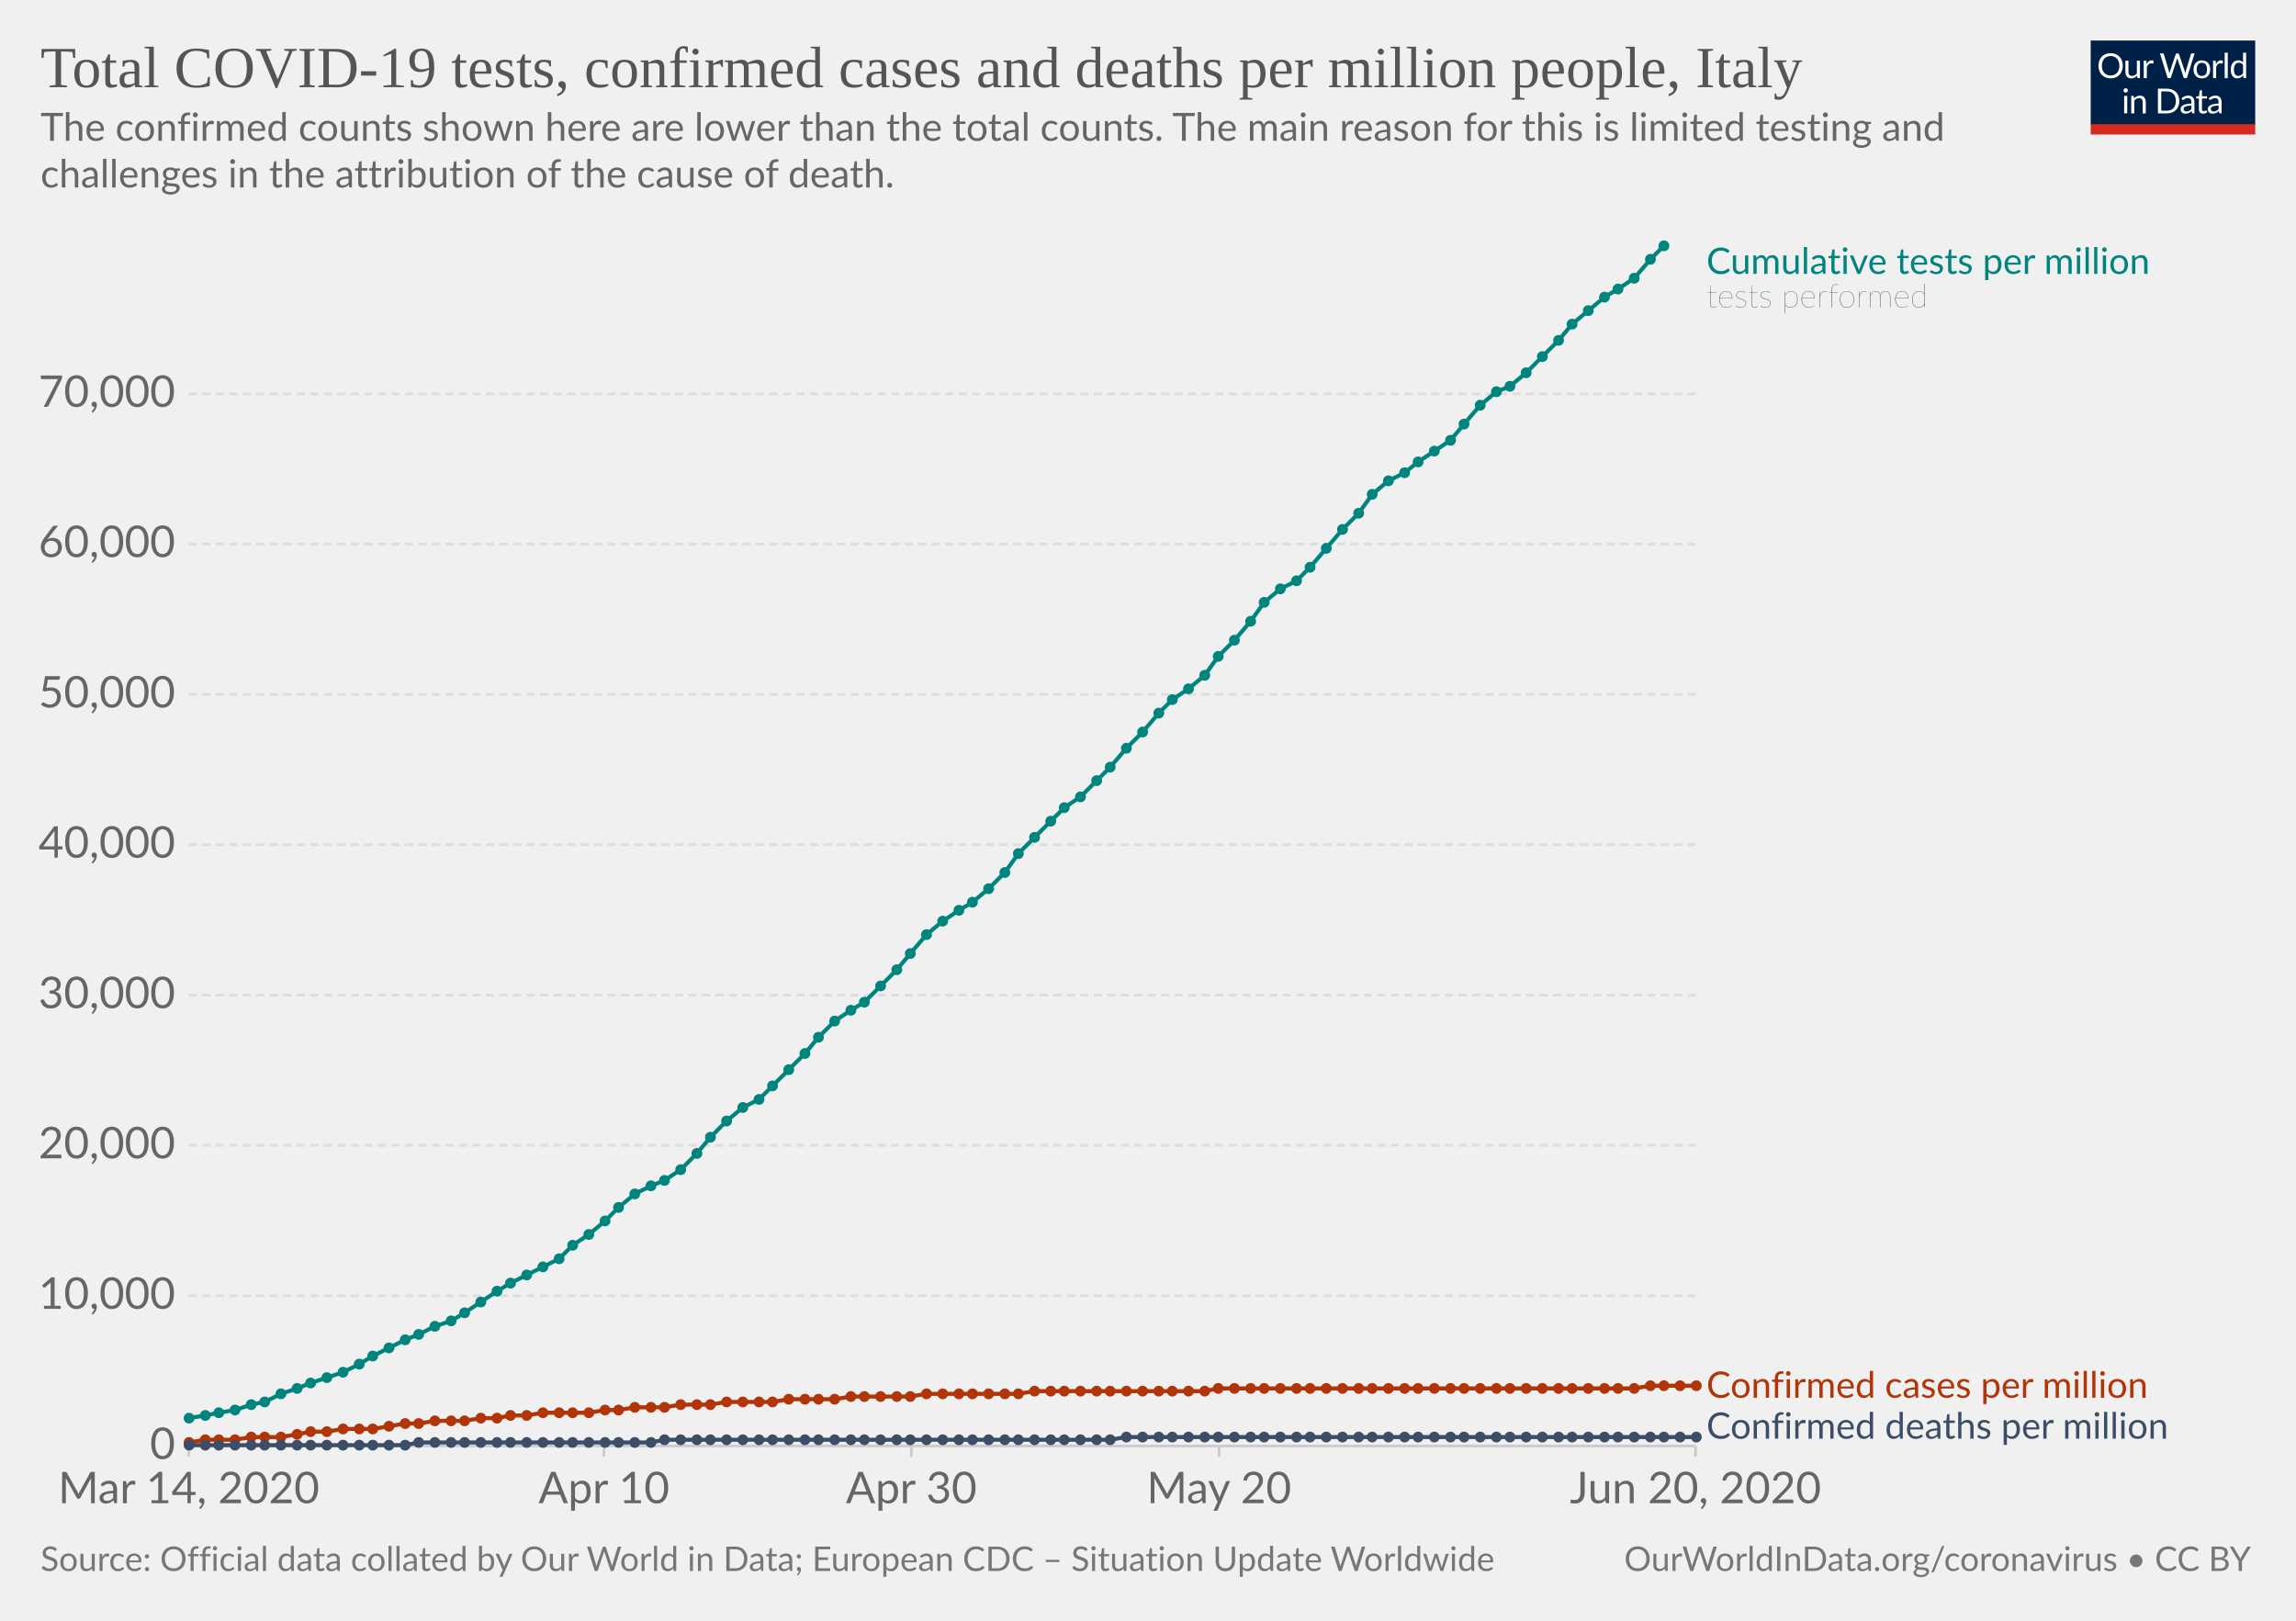
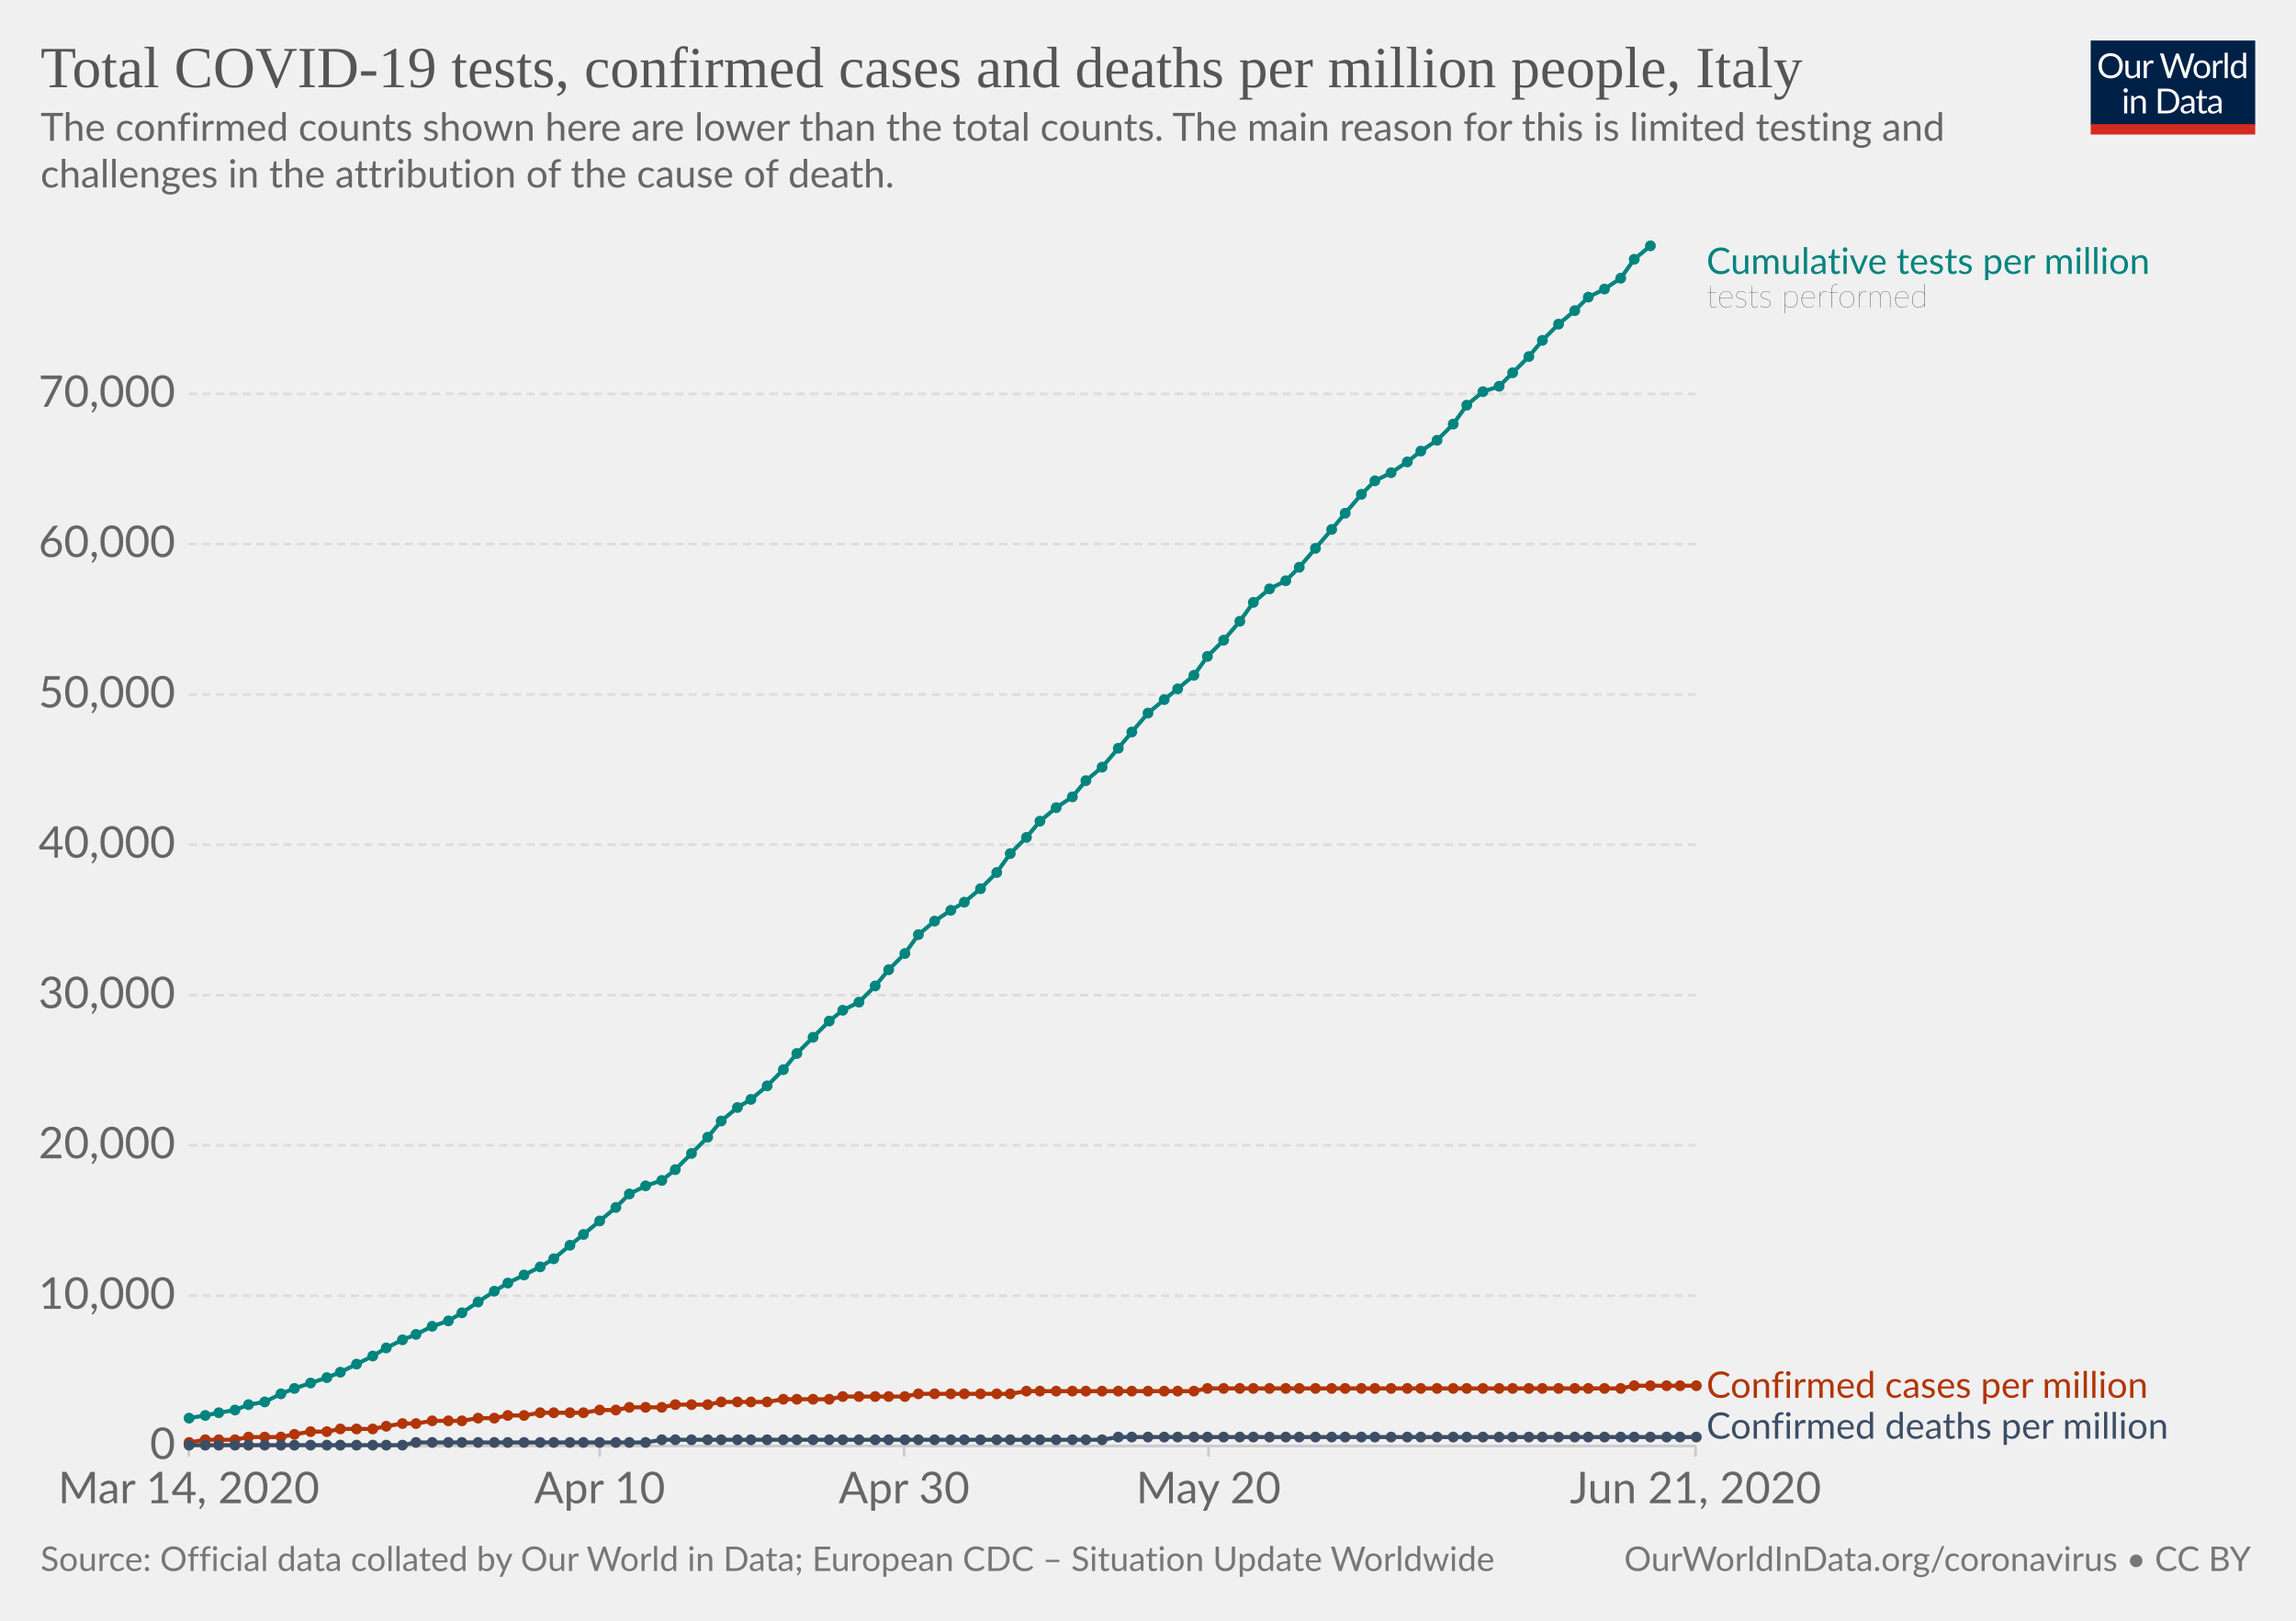
<svg xmlns="http://www.w3.org/2000/svg" version="1.1" style="background-color:#fff;-webkit-font-smoothing:antialiased" width="850" height="600" viewBox="0 0 850 600" font-family="Lato,'Helvetica Neue',Helvetica,Arial,sans-serif" font-size="18" text-rendering="optimizeLegibility">
  <g class="HeaderView">
    <g transform="matrix(.29 0 0 .29 774 15)">
      <svg width="210" height="120" viewBox="0 0 210 120" fill="none">
        <g clip-path="url(#clip0)">
          <path d="M0 0h210v107.89H0V0z" fill="#002147" />
          <path d="M40.98 32.25c0 2.36-.38 4.53-1.12 6.51a14.26 14.26 0 01-8.1 8.4c-1.9.78-4.02 1.17-6.34 1.17a16.6 16.6 0 01-6.33-1.17 14.31 14.31 0 01-8.08-8.4 18.29 18.29 0 01-1.12-6.51c0-2.36.38-4.53 1.12-6.5a14.32 14.32 0 018.07-8.44c1.92-.8 4.03-1.19 6.34-1.19 2.32 0 4.43.4 6.34 1.19 1.92.8 3.56 1.9 4.93 3.34a14.87 14.87 0 013.17 5.1 18.1 18.1 0 011.12 6.5zm-4.38 0c0-1.94-.26-3.68-.8-5.22a10.91 10.91 0 00-2.24-3.89 9.68 9.68 0 00-3.52-2.46 11.95 11.95 0 00-4.62-.86c-1.68 0-3.21.28-4.6.86a9.88 9.88 0 00-3.54 2.46 10.91 10.91 0 00-2.24 3.9c-.53 1.53-.8 3.27-.8 5.2 0 1.94.27 3.68.8 5.22a11.17 11.17 0 002.24 3.9 10.01 10.01 0 003.55 2.44c1.38.56 2.9.83 4.6.83 1.7 0 3.24-.27 4.61-.83a9.8 9.8 0 003.52-2.44 11.17 11.17 0 002.25-3.9c.53-1.54.8-3.28.8-5.21zm26.22-6.54V48H60.5c-.56 0-.9-.27-1.05-.81l-.31-2.4a12.45 12.45 0 01-3.26 2.6c-1.2.64-2.58.96-4.13.96-1.22 0-2.3-.2-3.24-.6a6.52 6.52 0 01-2.33-1.7 7.37 7.37 0 01-1.43-2.67c-.3-1.04-.46-2.2-.46-3.45V25.7h3.91v14.22c0 1.68.38 2.99 1.15 3.91.77.93 1.96 1.39 3.54 1.39 1.16 0 2.24-.27 3.23-.82a10.42 10.42 0 002.8-2.28V25.7h3.91zm8.61 4.47a9.94 9.94 0 012.6-3.56 5.64 5.64 0 013.76-1.3c.47 0 .92.05 1.34.15.44.1.83.27 1.17.49l-.3 2.92c-.09.37-.3.55-.66.55-.2 0-.5-.04-.9-.13a6.21 6.21 0 00-3.24.18c-.54.2-1.03.5-1.47.92-.42.4-.81.9-1.17 1.5-.33.58-.64 1.26-.92 2.02V48H67.7V25.71h2.25c.42 0 .72.08.88.25.16.16.27.44.33.83l.26 3.39zm61.16-13.7L122.75 48h-3.82l-7.99-24.05a21.95 21.95 0 01-.42-1.58 38.36 38.36 0 01-.44 1.58L102.05 48h-3.83L88.4 16.47h3.54c.38 0 .7.1.95.29.26.2.43.43.5.73l6.52 21.9c.1.4.2.83.28 1.28.1.46.2.94.29 1.46l.3-1.46c.12-.47.25-.9.38-1.27l7.41-21.91c.1-.25.26-.48.51-.69.27-.22.58-.33.95-.33h1.23c.38 0 .69.1.92.29.24.2.41.43.53.73l7.4 21.9a28.4 28.4 0 01.68 2.62 29.52 29.52 0 01.52-2.61l6.54-21.91c.07-.27.23-.5.48-.7.27-.21.58-.32.95-.32h3.32zm9.35 8.88c1.63 0 3.1.27 4.4.82a9.43 9.43 0 015.46 5.94c.5 1.4.74 2.98.74 4.73 0 1.76-.25 3.34-.74 4.75a9.43 9.43 0 01-5.46 5.92c-1.3.52-2.77.79-4.4.79-1.64 0-3.12-.27-4.44-.8a9.42 9.42 0 01-3.35-2.3c-.92-1-1.63-2.2-2.13-3.61-.49-1.41-.73-3-.73-4.75s.24-3.33.73-4.73c.5-1.43 1.2-2.64 2.13-3.63a9.4 9.4 0 013.35-2.31c1.32-.55 2.8-.82 4.44-.82zm0 19.89c2.2 0 3.84-.73 4.93-2.2 1.08-1.48 1.63-3.54 1.63-6.18 0-2.66-.55-4.72-1.63-6.2-1.09-1.49-2.73-2.23-4.93-2.23-1.12 0-2.09.2-2.93.57a5.7 5.7 0 00-2.06 1.65 7.5 7.5 0 00-1.24 2.67c-.26 1.04-.4 2.22-.4 3.54 0 2.64.55 4.7 1.64 6.18 1.1 1.47 2.76 2.2 4.99 2.2zm17.97-15.07a9.94 9.94 0 012.6-3.56 5.64 5.64 0 013.76-1.3c.47 0 .91.05 1.34.15.44.1.83.27 1.16.49l-.28 2.92c-.09.37-.31.55-.66.55-.2 0-.5-.04-.9-.13a6.2 6.2 0 00-3.24.18c-.54.2-1.03.5-1.47.92-.43.4-.82.9-1.17 1.5a13.1 13.1 0 00-.92 2.02V48h-3.94V25.71h2.24c.43 0 .72.08.88.25.17.16.28.44.33.83l.27 3.39zm15.04-14.59V48h-3.92V15.6h3.92zm19.55 15.43a6.22 6.22 0 00-2.38-2.05 6.7 6.7 0 00-2.86-.6c-2.07 0-3.66.75-4.77 2.23-1.12 1.48-1.68 3.6-1.68 6.33 0 1.46.13 2.7.38 3.74a7.29 7.29 0 001.1 2.56 4.35 4.35 0 001.78 1.45c.7.3 1.5.46 2.4.46 1.29 0 2.41-.3 3.36-.88a9.6 9.6 0 002.67-2.49V31.02zm3.91-15.43V48h-2.33c-.56 0-.9-.27-1.06-.81l-.35-2.71a12.13 12.13 0 01-3.25 2.77 8.28 8.28 0 01-4.23 1.06 7.31 7.31 0 01-6.14-2.9c-.73-.96-1.3-2.15-1.69-3.57a18.35 18.35 0 01.07-9.48 11.29 11.29 0 011.89-3.7 8.7 8.7 0 017.06-3.34 7.96 7.96 0 016.12 2.62V15.59h3.91zM46.61 70.71V93H42.7V70.71h3.91zm.84-7c0 .39-.08.75-.24 1.09a2.81 2.81 0 01-1.52 1.47 2.67 2.67 0 01-2.16 0 2.9 2.9 0 01-1.45-1.47 2.67 2.67 0 010-2.16c.15-.35.35-.65.6-.9.25-.27.53-.47.85-.62a2.67 2.67 0 012.16 0c.35.15.65.35.9.62.27.25.47.55.62.9.16.34.24.7.24 1.08zm7.97 10.24c.49-.54 1-1.04 1.54-1.48a9.85 9.85 0 013.66-1.84 8.96 8.96 0 015.43.35c.94.4 1.72.97 2.33 1.71a7.36 7.36 0 011.43 2.67c.32 1.04.49 2.19.49 3.45V93h-3.94V78.81c0-1.69-.4-3-1.17-3.92-.76-.93-1.93-1.4-3.5-1.4a6.6 6.6 0 00-3.25.83c-1 .56-1.92 1.31-2.77 2.27V93h-3.94V70.71h2.35c.56 0 .9.28 1.04.82l.3 2.42zm57.7 3.3c0 2.36-.37 4.5-1.11 6.44a14.3 14.3 0 01-3.17 4.98 14.1 14.1 0 01-4.93 3.2c-1.9.76-4.02 1.13-6.33 1.13H85.8V61.47h11.77c2.31 0 4.42.39 6.33 1.15a13.8 13.8 0 018.1 8.18 17.75 17.75 0 011.12 6.45zm-4.37 0c0-1.94-.26-3.67-.8-5.2a10.94 10.94 0 00-2.23-3.87 9.57 9.57 0 00-3.53-2.42 12.23 12.23 0 00-4.61-.83h-7.5v24.62h7.5c1.7 0 3.24-.28 4.61-.84a9.7 9.7 0 003.53-2.4 10.94 10.94 0 002.24-3.87c.53-1.53.8-3.26.8-5.2zm19.8 5.72c-1.8.06-3.34.2-4.62.44-1.26.22-2.3.51-3.1.88-.8.36-1.37.8-1.74 1.3-.35.5-.53 1.05-.53 1.67 0 .58.1 1.1.3 1.52a3 3 0 00.76 1.05c.34.27.73.46 1.17.6.45.11.94.17 1.45.17a7.28 7.28 0 003.5-.81 11.95 11.95 0 002.82-2.2v-4.62zm-12.65-9.11a12.73 12.73 0 013.98-2.66c1.43-.59 3-.88 4.73-.88 1.25 0 2.36.2 3.33.61a6.81 6.81 0 013.94 4.38c.33 1.04.5 2.19.5 3.43V93h-1.74a1.8 1.8 0 01-.88-.18c-.2-.13-.36-.38-.48-.74l-.44-2.12c-.59.55-1.16 1.03-1.72 1.46a9.48 9.48 0 01-3.74 1.7c-.69.15-1.46.23-2.3.23-.87 0-1.69-.12-2.45-.35a5.34 5.34 0 01-3.34-2.93 6.64 6.64 0 01-.49-2.64c0-.88.25-1.72.73-2.53a6.33 6.33 0 012.35-2.17c1.09-.63 2.5-1.15 4.25-1.54 1.75-.41 3.89-.65 6.42-.7v-1.75c0-1.73-.37-3.03-1.12-3.91-.75-.9-1.84-1.34-3.28-1.34-.97 0-1.78.12-2.44.37-.64.23-1.2.5-1.7.81l-1.23.82c-.33.23-.67.35-1 .35-.27 0-.5-.07-.69-.2a2.1 2.1 0 01-.48-.53l-.7-1.25zm27.67 19.5c-1.76 0-3.12-.5-4.07-1.48-.94-.98-1.41-2.4-1.41-4.25V74h-2.68a.9.9 0 01-.6-.2c-.16-.14-.24-.36-.24-.66v-1.56l3.65-.46.9-6.89a.9.9 0 01.29-.52.88.88 0 01.62-.22H142v7.67h6.44V74H142v13.38c0 .94.22 1.63.68 2.09.45.45 1.04.68 1.76.68a3.21 3.21 0 001.85-.53l.55-.35c.16-.12.3-.18.41-.18.2 0 .4.13.55.38l1.15 1.87a7.45 7.45 0 01-2.44 1.5c-.96.35-1.94.52-2.95.52zm19.68-10.4c-1.8.07-3.34.21-4.62.45-1.26.22-2.3.51-3.1.88-.8.36-1.37.8-1.74 1.3-.35.5-.53 1.05-.53 1.67 0 .58.1 1.1.3 1.52.18.42.44.77.76 1.05.34.27.73.46 1.17.6.45.11.94.17 1.45.17a7.3 7.3 0 003.5-.81 12.04 12.04 0 002.82-2.2v-4.62zm-12.65-9.1a12.72 12.72 0 013.99-2.66c1.42-.59 3-.88 4.72-.88 1.25 0 2.36.2 3.33.61a6.81 6.81 0 013.94 4.38c.33 1.04.5 2.19.5 3.43V93h-1.74a1.8 1.8 0 01-.88-.18c-.2-.13-.36-.38-.48-.74l-.44-2.12c-.59.55-1.16 1.03-1.72 1.46a9.48 9.48 0 01-3.74 1.7c-.69.15-1.46.23-2.3.23-.87 0-1.69-.12-2.45-.35a5.33 5.33 0 01-3.34-2.93 6.62 6.62 0 01-.49-2.64c0-.88.25-1.72.73-2.53a6.33 6.33 0 012.35-2.17c1.09-.63 2.5-1.15 4.25-1.54a31.2 31.2 0 016.42-.7v-1.75c0-1.73-.37-3.03-1.12-3.91-.75-.9-1.84-1.34-3.28-1.34-.97 0-1.78.12-2.44.37-.64.23-1.2.5-1.7.81-.46.3-.87.57-1.22.82-.34.23-.68.35-1.02.35-.26 0-.49-.07-.68-.2a1.88 1.88 0 01-.48-.53l-.7-1.25z" fill="#fff" />
          <path fill="#D42B21" d="M0 106.79h210V120H0z" />
        </g>
        <defs>
          <clipPath id="clip0">
            <path fill="#fff" d="M0 0h210v120H0z" />
          </clipPath>
        </defs>
      </svg>
    </g>
    <a href="https://ourworldindata.org/grapher/covid-tests-cases-deaths-per-million" target="_blank" font-family="&quot;Playfair Display&quot;,Georgia,&quot;Times New Roman&quot;,serif">
      <text font-size="21.6" x="15" y="32.3" fill="#555">
        <tspan x="15" y="32.28">Total COVID-19 tests, confirmed cases and deaths per million people, Italy</tspan>
      </text>
    </a>
    <text font-size="14.4" x="15" y="52.1" fill="#666">
      <tspan x="15" y="52.12">The confirmed counts shown here are lower than the total counts. The main reason for this is limited testing and</tspan>
      <tspan x="15" y="69.4">challenges in the attribution of the cause of death.</tspan>
    </text>
  </g>
  <g class="LineChart">
    <defs>
      <clipPath id="a">
        <path d="M59.9 0h830v931.8h-830z" />
      </clipPath>
    </defs>
    <g class="AxisBoxView">
      <g class="HorizontalAxis">
-         <path stroke="#ccc" d="M69.9 535.3v4M223.6 535.3v4M337.4 535.3v4M451.3 535.3v4M627.7 535.3v4" />
+         <path stroke="#ccc" d="M69.9 535.3v4M222 535.3v4M334.7 535.3v4M447.4 535.3v4M627.7 535.3v4" />
        <text x="69.9" y="556.5" fill="#666" text-anchor="middle" font-size="16.2">Mar 14, 2020</text>
-         <text x="223.6" y="556.5" fill="#666" text-anchor="middle" font-size="16.2">Apr 10</text>
-         <text x="337.4" y="556.5" fill="#666" text-anchor="middle" font-size="16.2">Apr 30</text>
-         <text x="451.3" y="556.5" fill="#666" text-anchor="middle" font-size="16.2">May 20</text>
-         <text x="627.7" y="556.5" fill="#666" text-anchor="middle" font-size="16.2">Jun 20, 2020</text>
+         <text x="222" y="556.5" fill="#666" text-anchor="middle" font-size="16.2">Apr 10</text>
+         <text x="334.7" y="556.5" fill="#666" text-anchor="middle" font-size="16.2">Apr 30</text>
+         <text x="447.4" y="556.5" fill="#666" text-anchor="middle" font-size="16.2">May 20</text>
+         <text x="627.7" y="556.5" fill="#666" text-anchor="middle" font-size="16.2">Jun 21, 2020</text>
      </g>
      <g class="VerticalAxis" fill="#666" dominant-baseline="middle" text-anchor="end" font-size="16.2">
        <text x="64.9" y="535.3">0</text>
        <text x="64.9" y="479.7">10,000</text>
        <text x="64.9" y="424">20,000</text>
        <text x="64.9" y="368.4">30,000</text>
        <text x="64.9" y="312.7">40,000</text>
        <text x="64.9" y="257.1">50,000</text>
        <text x="64.9" y="201.4">60,000</text>
        <text x="64.9" y="145.8">70,000</text>
      </g>
      <g class="AxisGridLines">
        <path stroke="#ccc" d="M69.9 535.3h557.84" />
        <path stroke="#ddd" stroke-dasharray="3,2" d="M69.9 479.7h557.84M69.9 424h557.84M69.9 368.4h557.84M69.9 312.7h557.84M69.9 257.1h557.84M69.9 201.4h557.84M69.9 145.8h557.84" />
      </g>
    </g>
    <g clip-path="url(#a)">
      <g class="HeightedLegend" cursor="default">
        <g class="legendMark">
          <text font-size="13.5" x="631.7" y="101.4" fill="#00847E">
            <tspan x="631.74" y="101.4">Cumulative tests per million</tspan>
          </text>
          <text font-size="12.15" x="631.7" y="113.8" fill="#333" class="textAnnotation" font-weight="lighter">
            <tspan x="631.74" y="113.82">tests performed</tspan>
          </text>
        </g>
        <g class="legendMark">
          <text font-size="13.5" x="631.7" y="517.4" fill="#B13507">
            <tspan x="631.74" y="517.45">Confirmed cases per million</tspan>
          </text>
        </g>
        <g class="legendMark">
          <text font-size="13.5" x="631.7" y="532.6" fill="#3C4E66">
            <tspan x="631.74" y="532.6">Confirmed deaths per million</tspan>
          </text>
        </g>
      </g>
      <g class="Lines">
        <g class="key-Italy_1">
-           <path stroke="#B13507" stroke-linecap="round" d="M70 534l6-1h11l6-1h11l6-1 5-1h6l6-1h11l6-1 6-1h5l6-1h11l6-1h6l5-1h6l6-1h17l6-1h5l6-1h11l6-1h11l6-1h17l6-1h17l6-1h22l6-1h34l6-1h63l5-1h154l6-1h17" fill="none" stroke-width="1.5" />
+           <path stroke="#B13507" stroke-linecap="round" d="M70 534l6-1h11l5-1h12l5-1 6-1h6l5-1h12l5-1 6-1h5l6-1h11l6-1h6l5-1h6l6-1h16l6-1h6l5-1h12l5-1h12l5-1h17l6-1h17l5-1h23l5-1h34l6-1h62l5-1h153l5-1h23" fill="none" stroke-width="1.5" />
          <g fill="#B13507">
            <circle cx="70" cy="534" r="2" />
            <circle cx="76" cy="533" r="2" />
            <circle cx="81" cy="533" r="2" />
            <circle cx="87" cy="533" r="2" />
-             <circle cx="93" cy="532" r="2" />
+             <circle cx="92" cy="532" r="2" />
            <circle cx="98" cy="532" r="2" />
            <circle cx="104" cy="532" r="2" />
-             <circle cx="110" cy="531" r="2" />
+             <circle cx="109" cy="531" r="2" />
            <circle cx="115" cy="530" r="2" />
            <circle cx="121" cy="530" r="2" />
-             <circle cx="127" cy="529" r="2" />
-             <circle cx="133" cy="529" r="2" />
+             <circle cx="126" cy="529" r="2" />
+             <circle cx="132" cy="529" r="2" />
            <circle cx="138" cy="529" r="2" />
-             <circle cx="144" cy="528" r="2" />
-             <circle cx="150" cy="527" r="2" />
-             <circle cx="155" cy="527" r="2" />
-             <circle cx="161" cy="526" r="2" />
-             <circle cx="167" cy="526" r="2" />
-             <circle cx="172" cy="526" r="2" />
-             <circle cx="178" cy="525" r="2" />
-             <circle cx="184" cy="525" r="2" />
-             <circle cx="189" cy="524" r="2" />
-             <circle cx="195" cy="524" r="2" />
-             <circle cx="201" cy="523" r="2" />
-             <circle cx="207" cy="523" r="2" />
-             <circle cx="212" cy="523" r="2" />
-             <circle cx="218" cy="523" r="2" />
-             <circle cx="224" cy="522" r="2" />
-             <circle cx="229" cy="522" r="2" />
-             <circle cx="235" cy="521" r="2" />
-             <circle cx="241" cy="521" r="2" />
-             <circle cx="246" cy="521" r="2" />
-             <circle cx="252" cy="520" r="2" />
-             <circle cx="258" cy="520" r="2" />
-             <circle cx="263" cy="520" r="2" />
-             <circle cx="269" cy="519" r="2" />
-             <circle cx="275" cy="519" r="2" />
-             <circle cx="281" cy="519" r="2" />
-             <circle cx="286" cy="519" r="2" />
-             <circle cx="292" cy="518" r="2" />
-             <circle cx="298" cy="518" r="2" />
-             <circle cx="303" cy="518" r="2" />
-             <circle cx="309" cy="518" r="2" />
-             <circle cx="315" cy="517" r="2" />
-             <circle cx="320" cy="517" r="2" />
-             <circle cx="326" cy="517" r="2" />
-             <circle cx="332" cy="517" r="2" />
-             <circle cx="337" cy="517" r="2" />
-             <circle cx="343" cy="516" r="2" />
-             <circle cx="349" cy="516" r="2" />
-             <circle cx="355" cy="516" r="2" />
-             <circle cx="360" cy="516" r="2" />
-             <circle cx="366" cy="516" r="2" />
-             <circle cx="372" cy="516" r="2" />
-             <circle cx="377" cy="516" r="2" />
-             <circle cx="383" cy="515" r="2" />
-             <circle cx="389" cy="515" r="2" />
-             <circle cx="394" cy="515" r="2" />
-             <circle cx="400" cy="515" r="2" />
-             <circle cx="406" cy="515" r="2" />
-             <circle cx="411" cy="515" r="2" />
-             <circle cx="417" cy="515" r="2" />
-             <circle cx="423" cy="515" r="2" />
-             <circle cx="429" cy="515" r="2" />
-             <circle cx="434" cy="515" r="2" />
-             <circle cx="440" cy="515" r="2" />
-             <circle cx="446" cy="515" r="2" />
-             <circle cx="451" cy="514" r="2" />
-             <circle cx="457" cy="514" r="2" />
-             <circle cx="463" cy="514" r="2" />
-             <circle cx="468" cy="514" r="2" />
-             <circle cx="474" cy="514" r="2" />
-             <circle cx="480" cy="514" r="2" />
-             <circle cx="485" cy="514" r="2" />
-             <circle cx="491" cy="514" r="2" />
-             <circle cx="497" cy="514" r="2" />
-             <circle cx="503" cy="514" r="2" />
-             <circle cx="508" cy="514" r="2" />
-             <circle cx="514" cy="514" r="2" />
-             <circle cx="520" cy="514" r="2" />
-             <circle cx="525" cy="514" r="2" />
-             <circle cx="531" cy="514" r="2" />
-             <circle cx="537" cy="514" r="2" />
-             <circle cx="542" cy="514" r="2" />
-             <circle cx="548" cy="514" r="2" />
-             <circle cx="554" cy="514" r="2" />
-             <circle cx="559" cy="514" r="2" />
-             <circle cx="565" cy="514" r="2" />
+             <circle cx="143" cy="528" r="2" />
+             <circle cx="149" cy="527" r="2" />
+             <circle cx="154" cy="527" r="2" />
+             <circle cx="160" cy="526" r="2" />
+             <circle cx="166" cy="526" r="2" />
+             <circle cx="171" cy="526" r="2" />
+             <circle cx="177" cy="525" r="2" />
+             <circle cx="183" cy="525" r="2" />
+             <circle cx="188" cy="524" r="2" />
+             <circle cx="194" cy="524" r="2" />
+             <circle cx="200" cy="523" r="2" />
+             <circle cx="205" cy="523" r="2" />
+             <circle cx="211" cy="523" r="2" />
+             <circle cx="216" cy="523" r="2" />
+             <circle cx="222" cy="522" r="2" />
+             <circle cx="228" cy="522" r="2" />
+             <circle cx="233" cy="521" r="2" />
+             <circle cx="239" cy="521" r="2" />
+             <circle cx="245" cy="521" r="2" />
+             <circle cx="250" cy="520" r="2" />
+             <circle cx="256" cy="520" r="2" />
+             <circle cx="262" cy="520" r="2" />
+             <circle cx="267" cy="519" r="2" />
+             <circle cx="273" cy="519" r="2" />
+             <circle cx="278" cy="519" r="2" />
+             <circle cx="284" cy="519" r="2" />
+             <circle cx="290" cy="518" r="2" />
+             <circle cx="295" cy="518" r="2" />
+             <circle cx="301" cy="518" r="2" />
+             <circle cx="307" cy="518" r="2" />
+             <circle cx="312" cy="517" r="2" />
+             <circle cx="318" cy="517" r="2" />
+             <circle cx="324" cy="517" r="2" />
+             <circle cx="329" cy="517" r="2" />
+             <circle cx="335" cy="517" r="2" />
+             <circle cx="340" cy="516" r="2" />
+             <circle cx="346" cy="516" r="2" />
+             <circle cx="352" cy="516" r="2" />
+             <circle cx="357" cy="516" r="2" />
+             <circle cx="363" cy="516" r="2" />
+             <circle cx="369" cy="516" r="2" />
+             <circle cx="374" cy="516" r="2" />
+             <circle cx="380" cy="515" r="2" />
+             <circle cx="385" cy="515" r="2" />
+             <circle cx="391" cy="515" r="2" />
+             <circle cx="397" cy="515" r="2" />
+             <circle cx="402" cy="515" r="2" />
+             <circle cx="408" cy="515" r="2" />
+             <circle cx="414" cy="515" r="2" />
+             <circle cx="419" cy="515" r="2" />
+             <circle cx="425" cy="515" r="2" />
+             <circle cx="431" cy="515" r="2" />
+             <circle cx="436" cy="515" r="2" />
+             <circle cx="442" cy="515" r="2" />
+             <circle cx="447" cy="514" r="2" />
+             <circle cx="453" cy="514" r="2" />
+             <circle cx="459" cy="514" r="2" />
+             <circle cx="464" cy="514" r="2" />
+             <circle cx="470" cy="514" r="2" />
+             <circle cx="476" cy="514" r="2" />
+             <circle cx="481" cy="514" r="2" />
+             <circle cx="487" cy="514" r="2" />
+             <circle cx="493" cy="514" r="2" />
+             <circle cx="498" cy="514" r="2" />
+             <circle cx="504" cy="514" r="2" />
+             <circle cx="509" cy="514" r="2" />
+             <circle cx="515" cy="514" r="2" />
+             <circle cx="521" cy="514" r="2" />
+             <circle cx="526" cy="514" r="2" />
+             <circle cx="532" cy="514" r="2" />
+             <circle cx="538" cy="514" r="2" />
+             <circle cx="543" cy="514" r="2" />
+             <circle cx="549" cy="514" r="2" />
+             <circle cx="555" cy="514" r="2" />
+             <circle cx="560" cy="514" r="2" />
+             <circle cx="566" cy="514" r="2" />
            <circle cx="571" cy="514" r="2" />
            <circle cx="577" cy="514" r="2" />
-             <circle cx="582" cy="514" r="2" />
+             <circle cx="583" cy="514" r="2" />
            <circle cx="588" cy="514" r="2" />
            <circle cx="594" cy="514" r="2" />
-             <circle cx="599" cy="514" r="2" />
-             <circle cx="605" cy="514" r="2" />
+             <circle cx="600" cy="514" r="2" />
+             <circle cx="605" cy="513" r="2" />
            <circle cx="611" cy="513" r="2" />
-             <circle cx="616" cy="513" r="2" />
+             <circle cx="617" cy="513" r="2" />
            <circle cx="622" cy="513" r="2" />
            <circle cx="628" cy="513" r="2" />
          </g>
        </g>
        <g class="key-Italy_2">
-           <path stroke="#3C4E66" stroke-linecap="round" d="M70 535h80l5-1h86l5-1h165l6-1h211" fill="none" stroke-width="1.5" />
+           <path stroke="#3C4E66" stroke-linecap="round" d="M70 535h79l5-1h85l6-1h163l6-1h214" fill="none" stroke-width="1.5" />
          <g fill="#3C4E66">
            <circle cx="70" cy="535" r="2" />
            <circle cx="76" cy="535" r="2" />
            <circle cx="81" cy="535" r="2" />
            <circle cx="87" cy="535" r="2" />
-             <circle cx="93" cy="535" r="2" />
+             <circle cx="92" cy="535" r="2" />
            <circle cx="98" cy="535" r="2" />
            <circle cx="104" cy="535" r="2" />
-             <circle cx="110" cy="535" r="2" />
+             <circle cx="109" cy="535" r="2" />
            <circle cx="115" cy="535" r="2" />
            <circle cx="121" cy="535" r="2" />
-             <circle cx="127" cy="535" r="2" />
-             <circle cx="133" cy="535" r="2" />
+             <circle cx="126" cy="535" r="2" />
+             <circle cx="132" cy="535" r="2" />
            <circle cx="138" cy="535" r="2" />
-             <circle cx="144" cy="535" r="2" />
-             <circle cx="150" cy="535" r="2" />
-             <circle cx="155" cy="534" r="2" />
-             <circle cx="161" cy="534" r="2" />
-             <circle cx="167" cy="534" r="2" />
-             <circle cx="172" cy="534" r="2" />
-             <circle cx="178" cy="534" r="2" />
-             <circle cx="184" cy="534" r="2" />
-             <circle cx="189" cy="534" r="2" />
-             <circle cx="195" cy="534" r="2" />
-             <circle cx="201" cy="534" r="2" />
-             <circle cx="207" cy="534" r="2" />
-             <circle cx="212" cy="534" r="2" />
-             <circle cx="218" cy="534" r="2" />
-             <circle cx="224" cy="534" r="2" />
-             <circle cx="229" cy="534" r="2" />
-             <circle cx="235" cy="534" r="2" />
-             <circle cx="241" cy="534" r="2" />
-             <circle cx="246" cy="533" r="2" />
-             <circle cx="252" cy="533" r="2" />
-             <circle cx="258" cy="533" r="2" />
-             <circle cx="263" cy="533" r="2" />
-             <circle cx="269" cy="533" r="2" />
-             <circle cx="275" cy="533" r="2" />
-             <circle cx="281" cy="533" r="2" />
-             <circle cx="286" cy="533" r="2" />
-             <circle cx="292" cy="533" r="2" />
-             <circle cx="298" cy="533" r="2" />
-             <circle cx="303" cy="533" r="2" />
-             <circle cx="309" cy="533" r="2" />
-             <circle cx="315" cy="533" r="2" />
-             <circle cx="320" cy="533" r="2" />
-             <circle cx="326" cy="533" r="2" />
-             <circle cx="332" cy="533" r="2" />
-             <circle cx="337" cy="533" r="2" />
-             <circle cx="343" cy="533" r="2" />
-             <circle cx="349" cy="533" r="2" />
-             <circle cx="355" cy="533" r="2" />
-             <circle cx="360" cy="533" r="2" />
-             <circle cx="366" cy="533" r="2" />
-             <circle cx="372" cy="533" r="2" />
-             <circle cx="377" cy="533" r="2" />
-             <circle cx="383" cy="533" r="2" />
-             <circle cx="389" cy="533" r="2" />
-             <circle cx="394" cy="533" r="2" />
-             <circle cx="400" cy="533" r="2" />
-             <circle cx="406" cy="533" r="2" />
-             <circle cx="411" cy="533" r="2" />
-             <circle cx="417" cy="532" r="2" />
-             <circle cx="423" cy="532" r="2" />
-             <circle cx="429" cy="532" r="2" />
-             <circle cx="434" cy="532" r="2" />
-             <circle cx="440" cy="532" r="2" />
-             <circle cx="446" cy="532" r="2" />
-             <circle cx="451" cy="532" r="2" />
-             <circle cx="457" cy="532" r="2" />
-             <circle cx="463" cy="532" r="2" />
-             <circle cx="468" cy="532" r="2" />
-             <circle cx="474" cy="532" r="2" />
-             <circle cx="480" cy="532" r="2" />
-             <circle cx="485" cy="532" r="2" />
-             <circle cx="491" cy="532" r="2" />
-             <circle cx="497" cy="532" r="2" />
-             <circle cx="503" cy="532" r="2" />
-             <circle cx="508" cy="532" r="2" />
-             <circle cx="514" cy="532" r="2" />
-             <circle cx="520" cy="532" r="2" />
-             <circle cx="525" cy="532" r="2" />
-             <circle cx="531" cy="532" r="2" />
-             <circle cx="537" cy="532" r="2" />
-             <circle cx="542" cy="532" r="2" />
-             <circle cx="548" cy="532" r="2" />
-             <circle cx="554" cy="532" r="2" />
-             <circle cx="559" cy="532" r="2" />
-             <circle cx="565" cy="532" r="2" />
+             <circle cx="143" cy="535" r="2" />
+             <circle cx="149" cy="535" r="2" />
+             <circle cx="154" cy="534" r="2" />
+             <circle cx="160" cy="534" r="2" />
+             <circle cx="166" cy="534" r="2" />
+             <circle cx="171" cy="534" r="2" />
+             <circle cx="177" cy="534" r="2" />
+             <circle cx="183" cy="534" r="2" />
+             <circle cx="188" cy="534" r="2" />
+             <circle cx="194" cy="534" r="2" />
+             <circle cx="200" cy="534" r="2" />
+             <circle cx="205" cy="534" r="2" />
+             <circle cx="211" cy="534" r="2" />
+             <circle cx="216" cy="534" r="2" />
+             <circle cx="222" cy="534" r="2" />
+             <circle cx="228" cy="534" r="2" />
+             <circle cx="233" cy="534" r="2" />
+             <circle cx="239" cy="534" r="2" />
+             <circle cx="245" cy="533" r="2" />
+             <circle cx="250" cy="533" r="2" />
+             <circle cx="256" cy="533" r="2" />
+             <circle cx="262" cy="533" r="2" />
+             <circle cx="267" cy="533" r="2" />
+             <circle cx="273" cy="533" r="2" />
+             <circle cx="278" cy="533" r="2" />
+             <circle cx="284" cy="533" r="2" />
+             <circle cx="290" cy="533" r="2" />
+             <circle cx="295" cy="533" r="2" />
+             <circle cx="301" cy="533" r="2" />
+             <circle cx="307" cy="533" r="2" />
+             <circle cx="312" cy="533" r="2" />
+             <circle cx="318" cy="533" r="2" />
+             <circle cx="324" cy="533" r="2" />
+             <circle cx="329" cy="533" r="2" />
+             <circle cx="335" cy="533" r="2" />
+             <circle cx="340" cy="533" r="2" />
+             <circle cx="346" cy="533" r="2" />
+             <circle cx="352" cy="533" r="2" />
+             <circle cx="357" cy="533" r="2" />
+             <circle cx="363" cy="533" r="2" />
+             <circle cx="369" cy="533" r="2" />
+             <circle cx="374" cy="533" r="2" />
+             <circle cx="380" cy="533" r="2" />
+             <circle cx="385" cy="533" r="2" />
+             <circle cx="391" cy="533" r="2" />
+             <circle cx="397" cy="533" r="2" />
+             <circle cx="402" cy="533" r="2" />
+             <circle cx="408" cy="533" r="2" />
+             <circle cx="414" cy="532" r="2" />
+             <circle cx="419" cy="532" r="2" />
+             <circle cx="425" cy="532" r="2" />
+             <circle cx="431" cy="532" r="2" />
+             <circle cx="436" cy="532" r="2" />
+             <circle cx="442" cy="532" r="2" />
+             <circle cx="447" cy="532" r="2" />
+             <circle cx="453" cy="532" r="2" />
+             <circle cx="459" cy="532" r="2" />
+             <circle cx="464" cy="532" r="2" />
+             <circle cx="470" cy="532" r="2" />
+             <circle cx="476" cy="532" r="2" />
+             <circle cx="481" cy="532" r="2" />
+             <circle cx="487" cy="532" r="2" />
+             <circle cx="493" cy="532" r="2" />
+             <circle cx="498" cy="532" r="2" />
+             <circle cx="504" cy="532" r="2" />
+             <circle cx="509" cy="532" r="2" />
+             <circle cx="515" cy="532" r="2" />
+             <circle cx="521" cy="532" r="2" />
+             <circle cx="526" cy="532" r="2" />
+             <circle cx="532" cy="532" r="2" />
+             <circle cx="538" cy="532" r="2" />
+             <circle cx="543" cy="532" r="2" />
+             <circle cx="549" cy="532" r="2" />
+             <circle cx="555" cy="532" r="2" />
+             <circle cx="560" cy="532" r="2" />
+             <circle cx="566" cy="532" r="2" />
            <circle cx="571" cy="532" r="2" />
            <circle cx="577" cy="532" r="2" />
-             <circle cx="582" cy="532" r="2" />
+             <circle cx="583" cy="532" r="2" />
            <circle cx="588" cy="532" r="2" />
            <circle cx="594" cy="532" r="2" />
-             <circle cx="599" cy="532" r="2" />
+             <circle cx="600" cy="532" r="2" />
            <circle cx="605" cy="532" r="2" />
            <circle cx="611" cy="532" r="2" />
-             <circle cx="616" cy="532" r="2" />
+             <circle cx="617" cy="532" r="2" />
            <circle cx="622" cy="532" r="2" />
            <circle cx="628" cy="532" r="2" />
          </g>
        </g>
        <g class="key-Italy_0">
-           <path stroke="#00847E" stroke-linecap="round" d="M70 525l6-1 5-1 6-1 6-2 5-1 6-3 6-2 5-2 6-2 6-2 6-3 5-3 6-3 6-3 5-2 6-3 6-2 5-3 6-4 6-4 5-3 6-3 6-3 6-3 5-5 6-4 6-5 5-5 6-5 6-3 5-2 6-4 6-6 5-6 6-6 6-5 6-3 5-5 6-6 6-6 5-6 6-6 6-4 5-3 6-6 6-6 5-6 6-7 6-5 6-4 5-3 6-5 6-6 5-7 6-6 6-6 5-5 6-4 6-6 5-5 6-7 6-6 6-7 5-5 6-4 6-5 5-7 6-6 6-7 5-7 6-5 6-3 5-5 6-7 6-7 6-6 5-7 6-5 6-3 5-4 6-4 6-4 5-6 6-7 6-5 5-2 6-5 6-6 6-6 5-6 6-5 6-5 5-3 6-4 6-7 5-5" fill="none" stroke-width="1.5" />
+           <path stroke="#00847E" stroke-linecap="round" d="M70 525l6-1 5-1 6-1 5-2 6-1 6-3 5-2 6-2 6-2 5-2 6-3 6-3 5-3 6-3 5-2 6-3 6-2 5-3 6-4 6-4 5-3 6-3 6-3 5-3 6-5 5-4 6-5 6-5 5-5 6-3 6-2 5-4 6-6 6-6 5-6 6-5 5-3 6-5 6-6 5-6 6-6 6-6 5-4 6-3 6-6 5-6 6-6 5-7 6-5 6-4 5-3 6-5 6-6 5-7 6-6 5-6 6-5 6-4 5-6 6-5 6-7 5-6 6-7 6-5 5-4 6-5 5-7 6-6 6-7 5-7 6-5 6-3 5-5 6-7 6-7 5-6 6-7 5-5 6-3 6-4 5-4 6-4 6-6 5-7 6-5 6-2 5-5 6-6 5-6 6-6 6-5 5-5 6-3 6-4 5-7 6-5" fill="none" stroke-width="1.5" />
          <g fill="#00847E">
            <circle cx="70" cy="525" r="2" />
            <circle cx="76" cy="524" r="2" />
            <circle cx="81" cy="523" r="2" />
            <circle cx="87" cy="522" r="2" />
-             <circle cx="93" cy="520" r="2" />
+             <circle cx="92" cy="520" r="2" />
            <circle cx="98" cy="519" r="2" />
            <circle cx="104" cy="516" r="2" />
-             <circle cx="110" cy="514" r="2" />
+             <circle cx="109" cy="514" r="2" />
            <circle cx="115" cy="512" r="2" />
            <circle cx="121" cy="510" r="2" />
-             <circle cx="127" cy="508" r="2" />
-             <circle cx="133" cy="505" r="2" />
+             <circle cx="126" cy="508" r="2" />
+             <circle cx="132" cy="505" r="2" />
            <circle cx="138" cy="502" r="2" />
-             <circle cx="144" cy="499" r="2" />
-             <circle cx="150" cy="496" r="2" />
-             <circle cx="155" cy="494" r="2" />
-             <circle cx="161" cy="491" r="2" />
-             <circle cx="167" cy="489" r="2" />
-             <circle cx="172" cy="486" r="2" />
-             <circle cx="178" cy="482" r="2" />
-             <circle cx="184" cy="478" r="2" />
-             <circle cx="189" cy="475" r="2" />
-             <circle cx="195" cy="472" r="2" />
-             <circle cx="201" cy="469" r="2" />
-             <circle cx="207" cy="466" r="2" />
-             <circle cx="212" cy="461" r="2" />
-             <circle cx="218" cy="457" r="2" />
-             <circle cx="224" cy="452" r="2" />
-             <circle cx="229" cy="447" r="2" />
-             <circle cx="235" cy="442" r="2" />
-             <circle cx="241" cy="439" r="2" />
-             <circle cx="246" cy="437" r="2" />
-             <circle cx="252" cy="433" r="2" />
-             <circle cx="258" cy="427" r="2" />
-             <circle cx="263" cy="421" r="2" />
-             <circle cx="269" cy="415" r="2" />
-             <circle cx="275" cy="410" r="2" />
-             <circle cx="281" cy="407" r="2" />
-             <circle cx="286" cy="402" r="2" />
-             <circle cx="292" cy="396" r="2" />
-             <circle cx="298" cy="390" r="2" />
-             <circle cx="303" cy="384" r="2" />
-             <circle cx="309" cy="378" r="2" />
-             <circle cx="315" cy="374" r="2" />
-             <circle cx="320" cy="371" r="2" />
-             <circle cx="326" cy="365" r="2" />
-             <circle cx="332" cy="359" r="2" />
-             <circle cx="337" cy="353" r="2" />
-             <circle cx="343" cy="346" r="2" />
-             <circle cx="349" cy="341" r="2" />
-             <circle cx="355" cy="337" r="2" />
-             <circle cx="360" cy="334" r="2" />
-             <circle cx="366" cy="329" r="2" />
-             <circle cx="372" cy="323" r="2" />
-             <circle cx="377" cy="316" r="2" />
-             <circle cx="383" cy="310" r="2" />
-             <circle cx="389" cy="304" r="2" />
-             <circle cx="394" cy="299" r="2" />
-             <circle cx="400" cy="295" r="2" />
-             <circle cx="406" cy="289" r="2" />
-             <circle cx="411" cy="284" r="2" />
-             <circle cx="417" cy="277" r="2" />
-             <circle cx="423" cy="271" r="2" />
-             <circle cx="429" cy="264" r="2" />
-             <circle cx="434" cy="259" r="2" />
-             <circle cx="440" cy="255" r="2" />
-             <circle cx="446" cy="250" r="2" />
-             <circle cx="451" cy="243" r="2" />
-             <circle cx="457" cy="237" r="2" />
-             <circle cx="463" cy="230" r="2" />
-             <circle cx="468" cy="223" r="2" />
-             <circle cx="474" cy="218" r="2" />
-             <circle cx="480" cy="215" r="2" />
-             <circle cx="485" cy="210" r="2" />
-             <circle cx="491" cy="203" r="2" />
-             <circle cx="497" cy="196" r="2" />
-             <circle cx="503" cy="190" r="2" />
-             <circle cx="508" cy="183" r="2" />
-             <circle cx="514" cy="178" r="2" />
-             <circle cx="520" cy="175" r="2" />
-             <circle cx="525" cy="171" r="2" />
-             <circle cx="531" cy="167" r="2" />
-             <circle cx="537" cy="163" r="2" />
-             <circle cx="542" cy="157" r="2" />
-             <circle cx="548" cy="150" r="2" />
-             <circle cx="554" cy="145" r="2" />
-             <circle cx="559" cy="143" r="2" />
-             <circle cx="565" cy="138" r="2" />
-             <circle cx="571" cy="132" r="2" />
-             <circle cx="577" cy="126" r="2" />
-             <circle cx="582" cy="120" r="2" />
-             <circle cx="588" cy="115" r="2" />
-             <circle cx="594" cy="110" r="2" />
-             <circle cx="599" cy="107" r="2" />
-             <circle cx="605" cy="103" r="2" />
-             <circle cx="611" cy="96" r="2" />
-             <circle cx="616" cy="91" r="2" />
+             <circle cx="143" cy="499" r="2" />
+             <circle cx="149" cy="496" r="2" />
+             <circle cx="154" cy="494" r="2" />
+             <circle cx="160" cy="491" r="2" />
+             <circle cx="166" cy="489" r="2" />
+             <circle cx="171" cy="486" r="2" />
+             <circle cx="177" cy="482" r="2" />
+             <circle cx="183" cy="478" r="2" />
+             <circle cx="188" cy="475" r="2" />
+             <circle cx="194" cy="472" r="2" />
+             <circle cx="200" cy="469" r="2" />
+             <circle cx="205" cy="466" r="2" />
+             <circle cx="211" cy="461" r="2" />
+             <circle cx="216" cy="457" r="2" />
+             <circle cx="222" cy="452" r="2" />
+             <circle cx="228" cy="447" r="2" />
+             <circle cx="233" cy="442" r="2" />
+             <circle cx="239" cy="439" r="2" />
+             <circle cx="245" cy="437" r="2" />
+             <circle cx="250" cy="433" r="2" />
+             <circle cx="256" cy="427" r="2" />
+             <circle cx="262" cy="421" r="2" />
+             <circle cx="267" cy="415" r="2" />
+             <circle cx="273" cy="410" r="2" />
+             <circle cx="278" cy="407" r="2" />
+             <circle cx="284" cy="402" r="2" />
+             <circle cx="290" cy="396" r="2" />
+             <circle cx="295" cy="390" r="2" />
+             <circle cx="301" cy="384" r="2" />
+             <circle cx="307" cy="378" r="2" />
+             <circle cx="312" cy="374" r="2" />
+             <circle cx="318" cy="371" r="2" />
+             <circle cx="324" cy="365" r="2" />
+             <circle cx="329" cy="359" r="2" />
+             <circle cx="335" cy="353" r="2" />
+             <circle cx="340" cy="346" r="2" />
+             <circle cx="346" cy="341" r="2" />
+             <circle cx="352" cy="337" r="2" />
+             <circle cx="357" cy="334" r="2" />
+             <circle cx="363" cy="329" r="2" />
+             <circle cx="369" cy="323" r="2" />
+             <circle cx="374" cy="316" r="2" />
+             <circle cx="380" cy="310" r="2" />
+             <circle cx="385" cy="304" r="2" />
+             <circle cx="391" cy="299" r="2" />
+             <circle cx="397" cy="295" r="2" />
+             <circle cx="402" cy="289" r="2" />
+             <circle cx="408" cy="284" r="2" />
+             <circle cx="414" cy="277" r="2" />
+             <circle cx="419" cy="271" r="2" />
+             <circle cx="425" cy="264" r="2" />
+             <circle cx="431" cy="259" r="2" />
+             <circle cx="436" cy="255" r="2" />
+             <circle cx="442" cy="250" r="2" />
+             <circle cx="447" cy="243" r="2" />
+             <circle cx="453" cy="237" r="2" />
+             <circle cx="459" cy="230" r="2" />
+             <circle cx="464" cy="223" r="2" />
+             <circle cx="470" cy="218" r="2" />
+             <circle cx="476" cy="215" r="2" />
+             <circle cx="481" cy="210" r="2" />
+             <circle cx="487" cy="203" r="2" />
+             <circle cx="493" cy="196" r="2" />
+             <circle cx="498" cy="190" r="2" />
+             <circle cx="504" cy="183" r="2" />
+             <circle cx="509" cy="178" r="2" />
+             <circle cx="515" cy="175" r="2" />
+             <circle cx="521" cy="171" r="2" />
+             <circle cx="526" cy="167" r="2" />
+             <circle cx="532" cy="163" r="2" />
+             <circle cx="538" cy="157" r="2" />
+             <circle cx="543" cy="150" r="2" />
+             <circle cx="549" cy="145" r="2" />
+             <circle cx="555" cy="143" r="2" />
+             <circle cx="560" cy="138" r="2" />
+             <circle cx="566" cy="132" r="2" />
+             <circle cx="571" cy="126" r="2" />
+             <circle cx="577" cy="120" r="2" />
+             <circle cx="583" cy="115" r="2" />
+             <circle cx="588" cy="110" r="2" />
+             <circle cx="594" cy="107" r="2" />
+             <circle cx="600" cy="103" r="2" />
+             <circle cx="605" cy="96" r="2" />
+             <circle cx="611" cy="91" r="2" />
          </g>
        </g>
      </g>
    </g>
  </g>
  <g class="SourcesFooter" fill="#777">
    <g class="clickable" fill="#777">
      <text font-size="12.6" x="15" y="581.6">
        <tspan x="15" y="581.58">Source: Official data collated by Our World in Data; European CDC – Situation Update Worldwide</tspan>
      </text>
    </g>
    <text font-size="12.6" x="601.3" y="581.6">
      <tspan x="601.27" y="581.58">
        <a target="_blank" href="https://ourworldindata.org/coronavirus" fill="#777">OurWorldInData.org/coronavirus</a> • <a class="cclogo" href="http://creativecommons.org/licenses/by/4.0/deed.en_US" target="_blank" fill="#777">CC BY</a>
      </tspan>
    </text>
  </g>
</svg>
